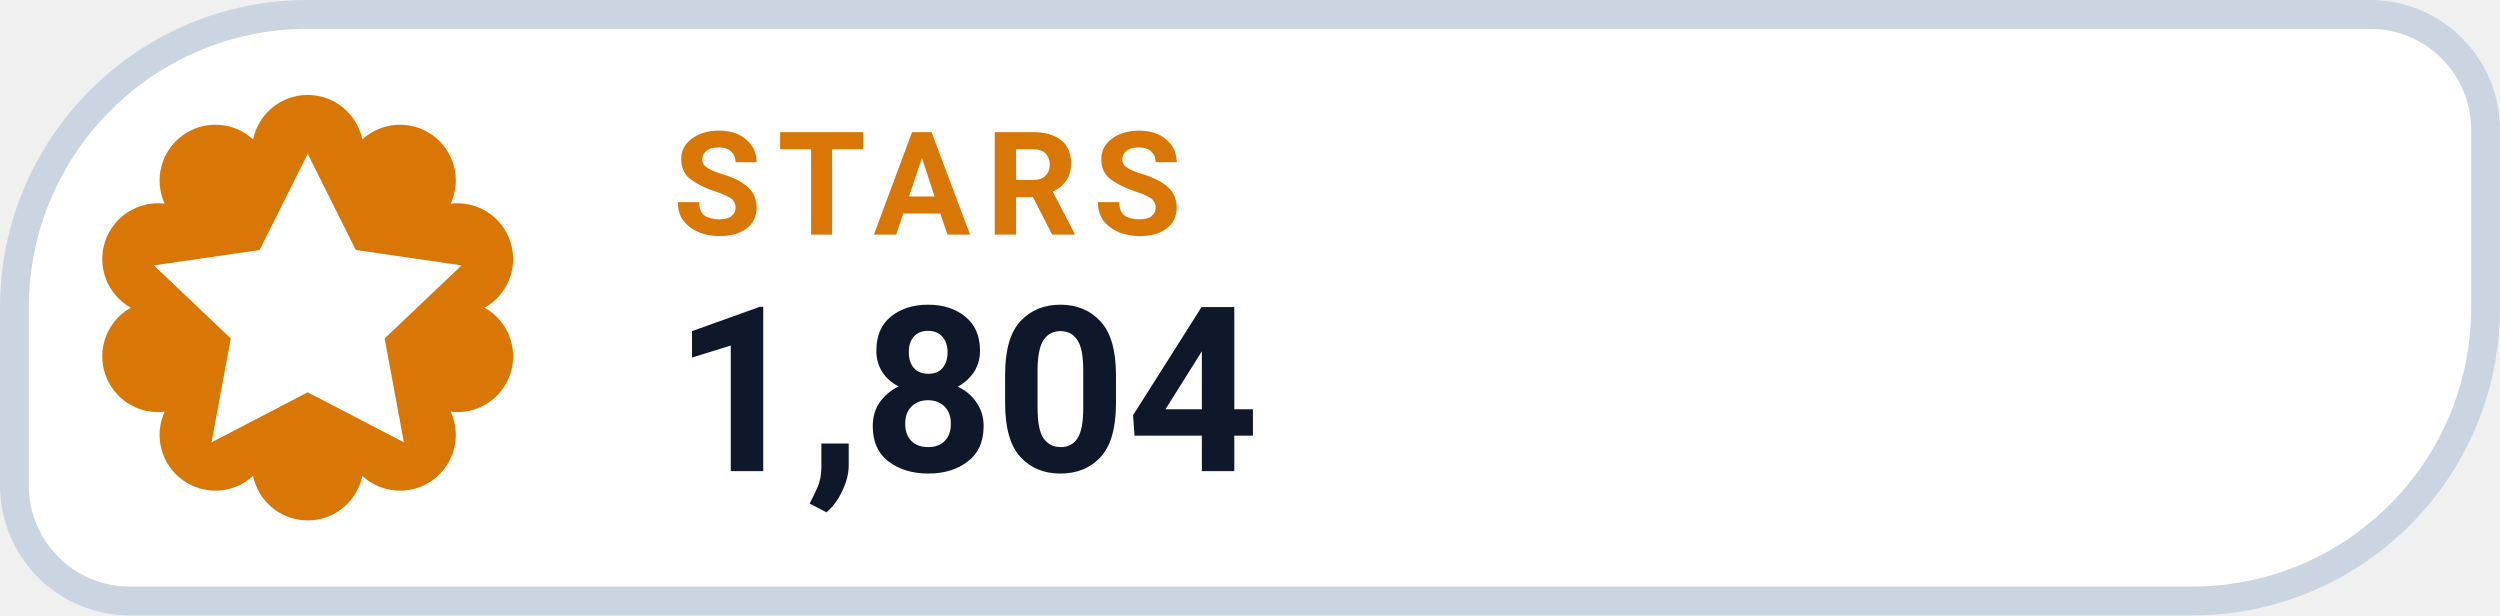
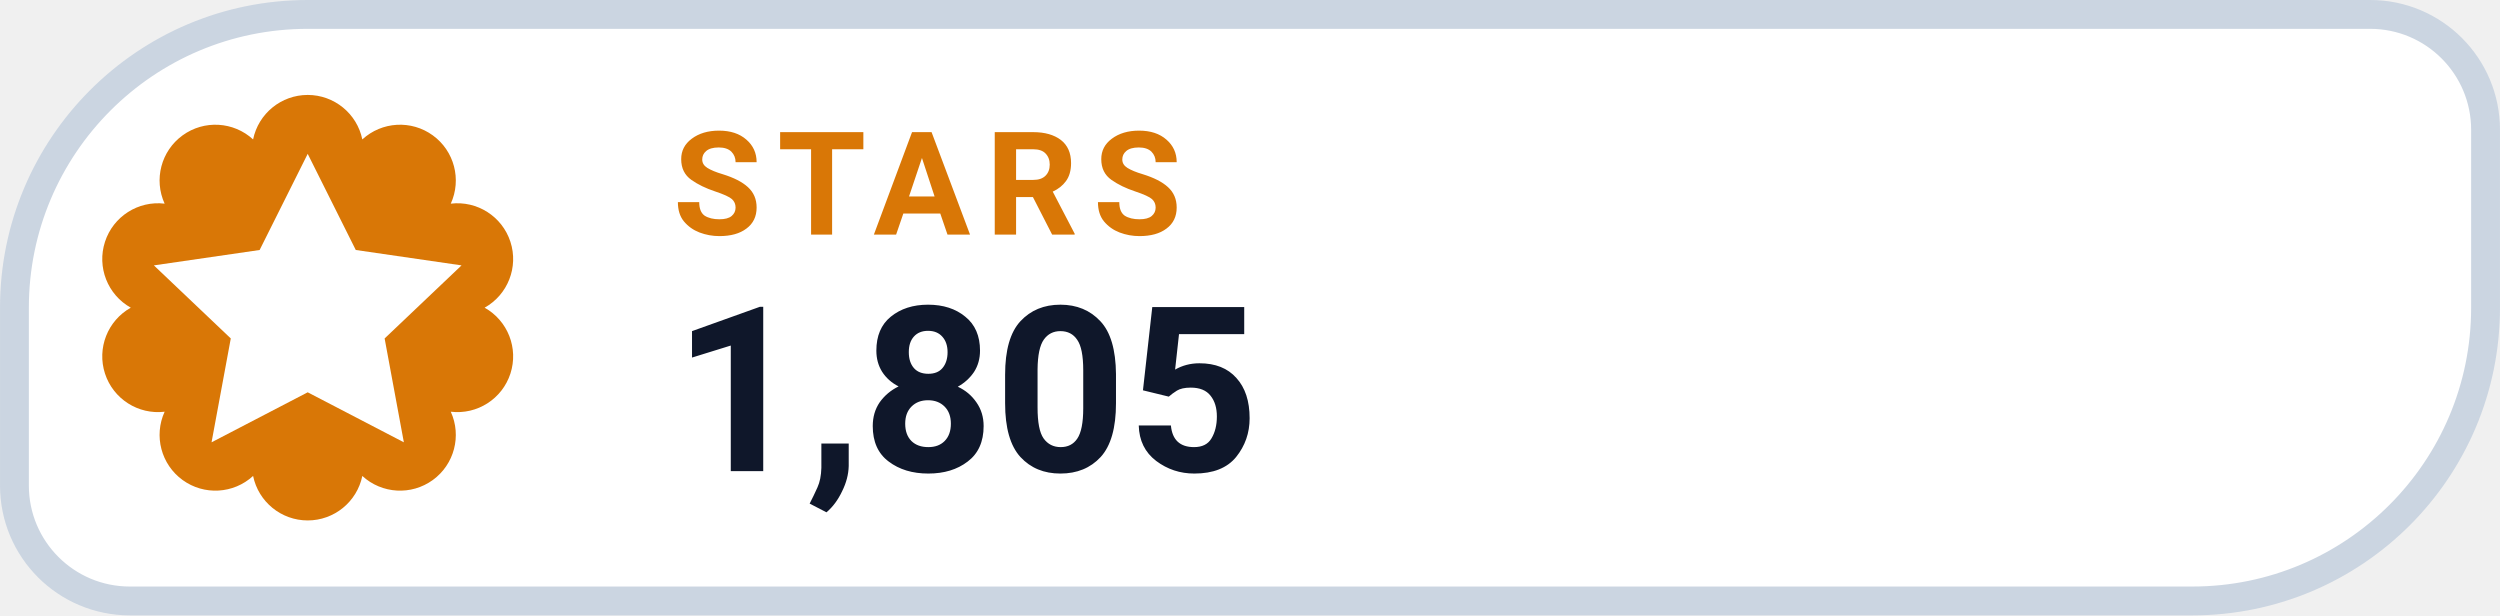
- <svg xmlns="http://www.w3.org/2000/svg" width="126" height="31.015" viewBox="0 0 130 32" role="img" aria-label="STARS 1,804">
+ <svg xmlns="http://www.w3.org/2000/svg" width="126" height="31.015" viewBox="0 0 130 32" role="img" aria-label="STARS 1,805">
  <path d="M 16.00 0.75 H 123.25 A 6.00 6.00 0 0 1 129.25 6.75 V 16.00 A 15.25 15.25 0 0 1 114.00 31.25 H 6.75 A 6.00 6.00 0 0 1 0.75 25.25 V 16.00 A 15.25 15.25 0 0 1 16.00 0.75 Z" fill="#FFFFFF" stroke="#CBD5E1" stroke-width="1.5" />
  <path d="M 13.16 7.25 A 2.90 2.90 0 0 1 18.84 7.25 A 2.90 2.90 0 0 1 23.44 10.59 A 2.90 2.90 0 0 1 25.20 16.00 A 2.90 2.90 0 0 1 23.44 21.41 A 2.90 2.90 0 0 1 18.84 24.75 A 2.90 2.90 0 0 1 13.16 24.75 A 2.90 2.90 0 0 1 8.56 21.41 A 2.90 2.90 0 0 1 6.80 16.00 A 2.90 2.90 0 0 1 8.56 10.59 A 2.90 2.90 0 0 1 13.16 7.25 Z" fill="#D97706" />
  <g transform="translate(16 16)" style="color:#FFFFFF;">
    <path d="M0 -8 l2.5 5 5.5 .8 -4 3.8 1 5.4 -5 -2.6 -5 2.6 1 -5.4 -4 -3.8 5.5 -.8 Z" fill="currentColor" />
  </g>
  <text x="35" y="12.2" fill="#D97706" font-family="-apple-system,BlinkMacSystemFont,'Segoe UI',Roboto,Helvetica,Arial,sans-serif" font-size="7.5" font-weight="700" letter-spacing=".8">STARS</text>
-   <text x="35" y="24.5" fill="#0F172A" font-family="-apple-system,BlinkMacSystemFont,'Segoe UI',Roboto,Helvetica,Arial,sans-serif" font-size="12" font-weight="750">1,804</text>
+   <text x="35" y="24.5" fill="#0F172A" font-family="-apple-system,BlinkMacSystemFont,'Segoe UI',Roboto,Helvetica,Arial,sans-serif" font-size="12" font-weight="750">1,805</text>
</svg>
